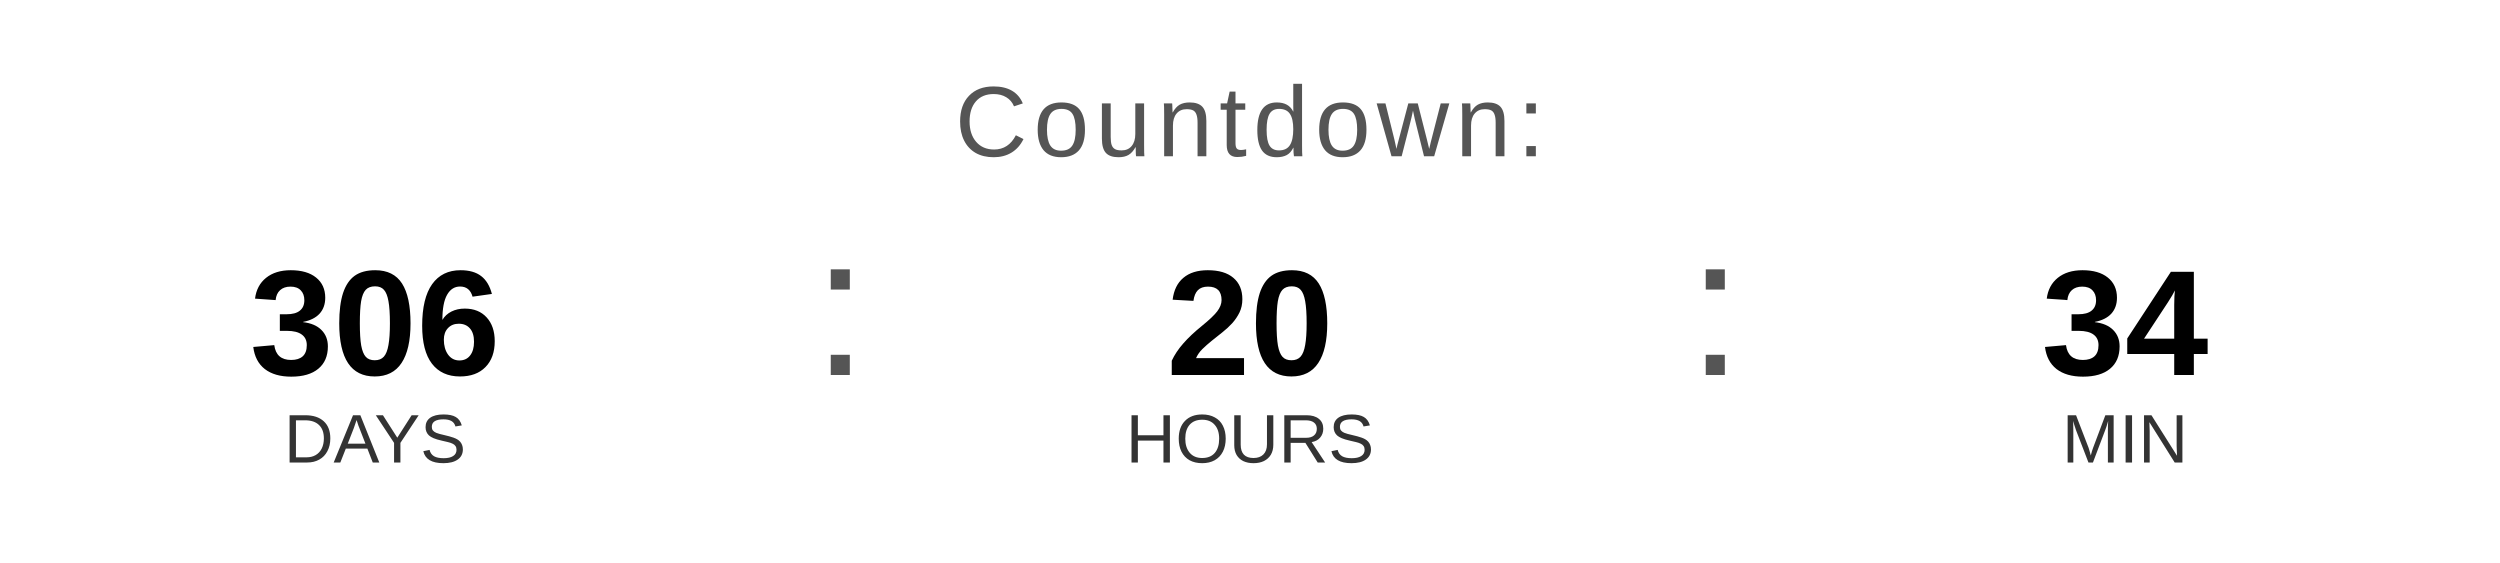
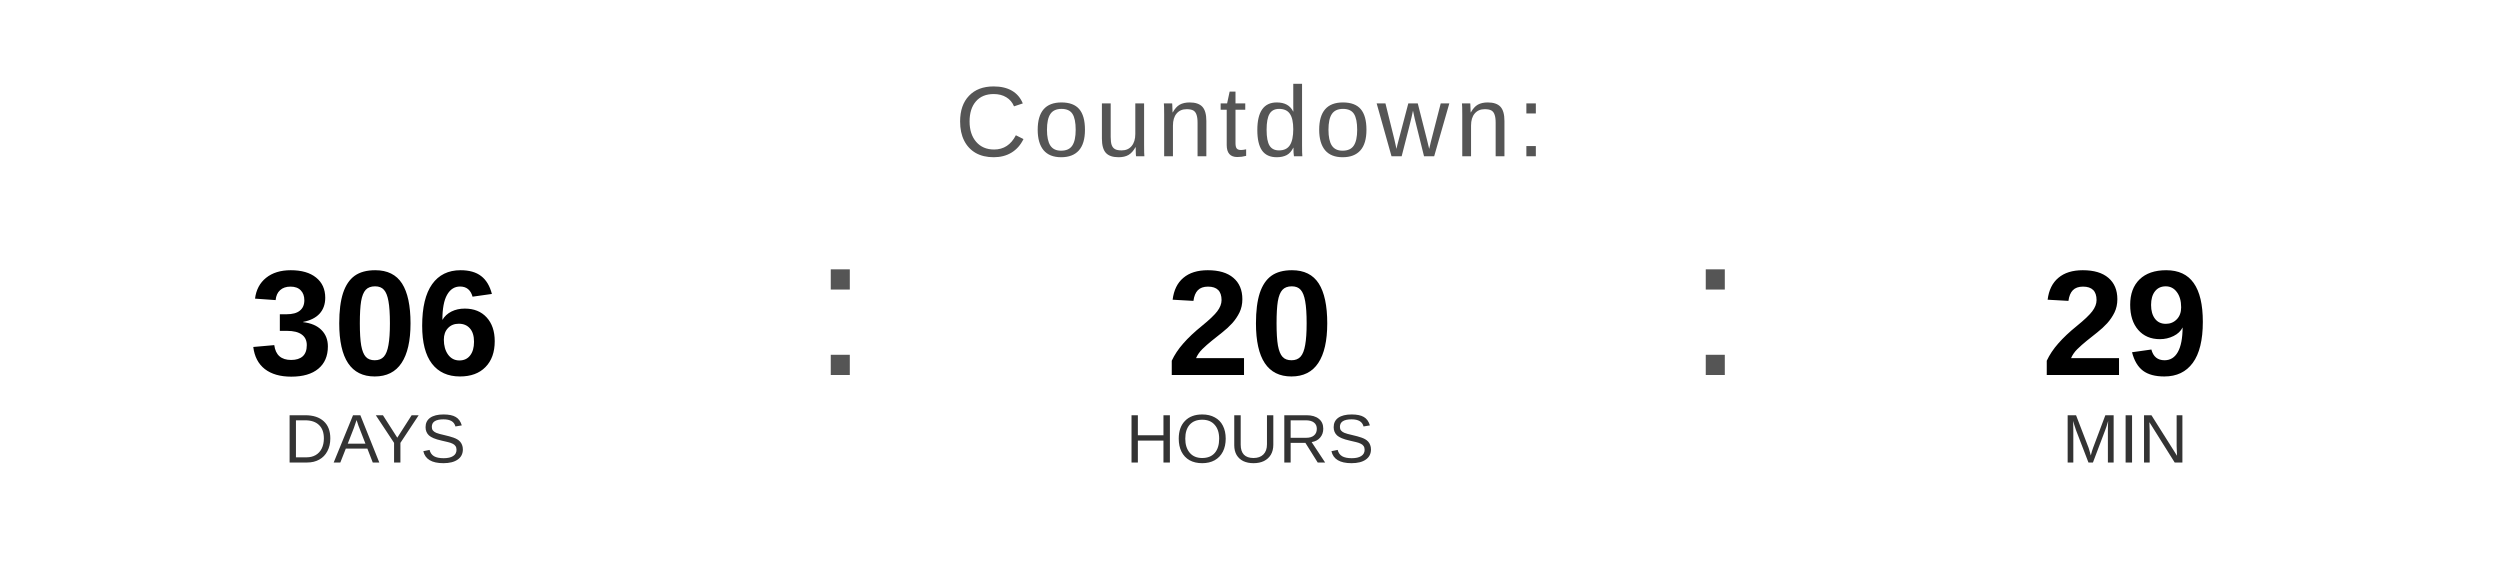
<svg xmlns="http://www.w3.org/2000/svg" width="400" height="90" viewBox="0 0 400 90">
  <text x="200" y="25" font-family="Arial, Helvetica, sans-serif" font-size="16" fill="#555555" text-anchor="middle" letter-spacing="1">
    Countdown:
  </text>
  <text x="60" y="60" font-family="Arial, Helvetica, sans-serif" font-size="24" font-weight="bold" fill="#000000" text-anchor="middle">306</text>
  <text x="60" y="74" font-family="Arial, Helvetica, sans-serif" font-size="11" fill="#333333" text-anchor="middle">DAYS</text>
  <text x="130" y="60" font-family="Arial, sans-serif" font-size="32" fill="#555555">:</text>
  <text x="200" y="60" font-family="Arial, Helvetica, sans-serif" font-size="24" font-weight="bold" fill="#000000" text-anchor="middle">20</text>
  <text x="200" y="74" font-family="Arial, Helvetica, sans-serif" font-size="11" fill="#333333" text-anchor="middle">HOURS</text>
  <text x="270" y="60" font-family="Arial, sans-serif" font-size="32" fill="#555555">:</text>
-   <text x="340" y="60" font-family="Arial, Helvetica, sans-serif" font-size="24" font-weight="bold" fill="#000000" text-anchor="middle">34</text>
+   <text x="340" y="60" font-family="Arial, Helvetica, sans-serif" font-size="24" font-weight="bold" fill="#000000" text-anchor="middle">29</text>
  <text x="340" y="74" font-family="Arial, Helvetica, sans-serif" font-size="11" fill="#333333" text-anchor="middle">MIN</text>
</svg>
